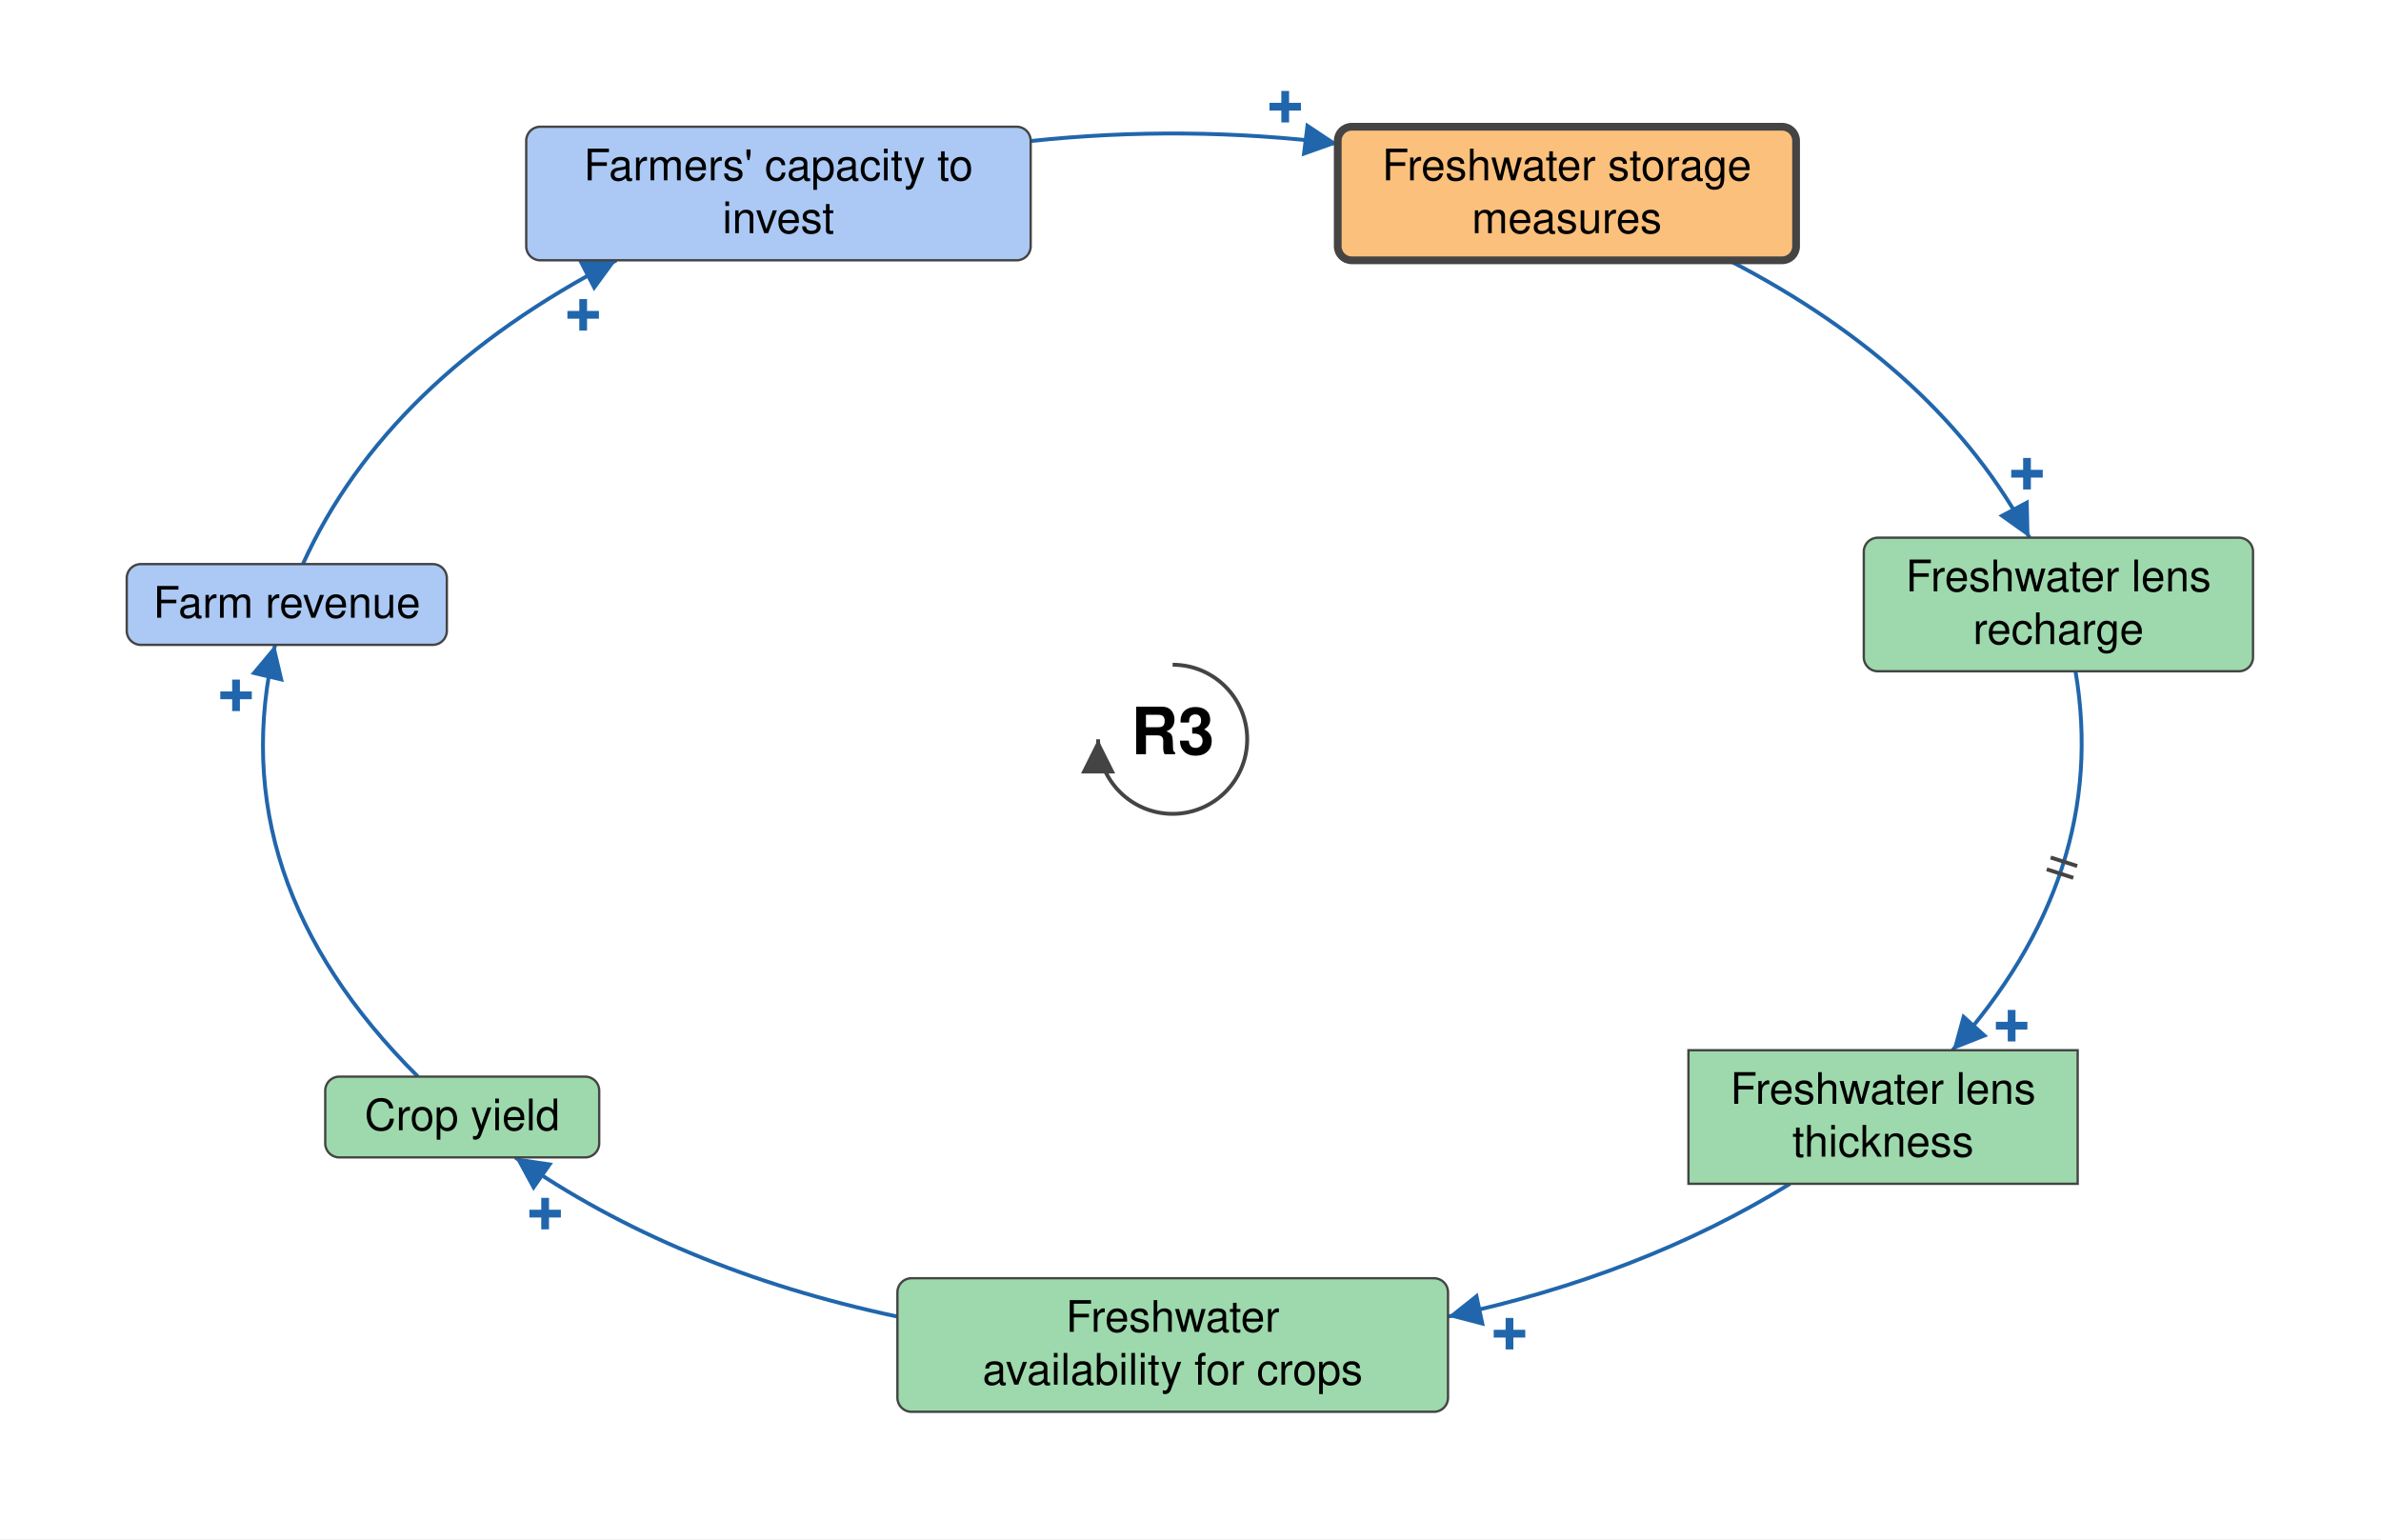
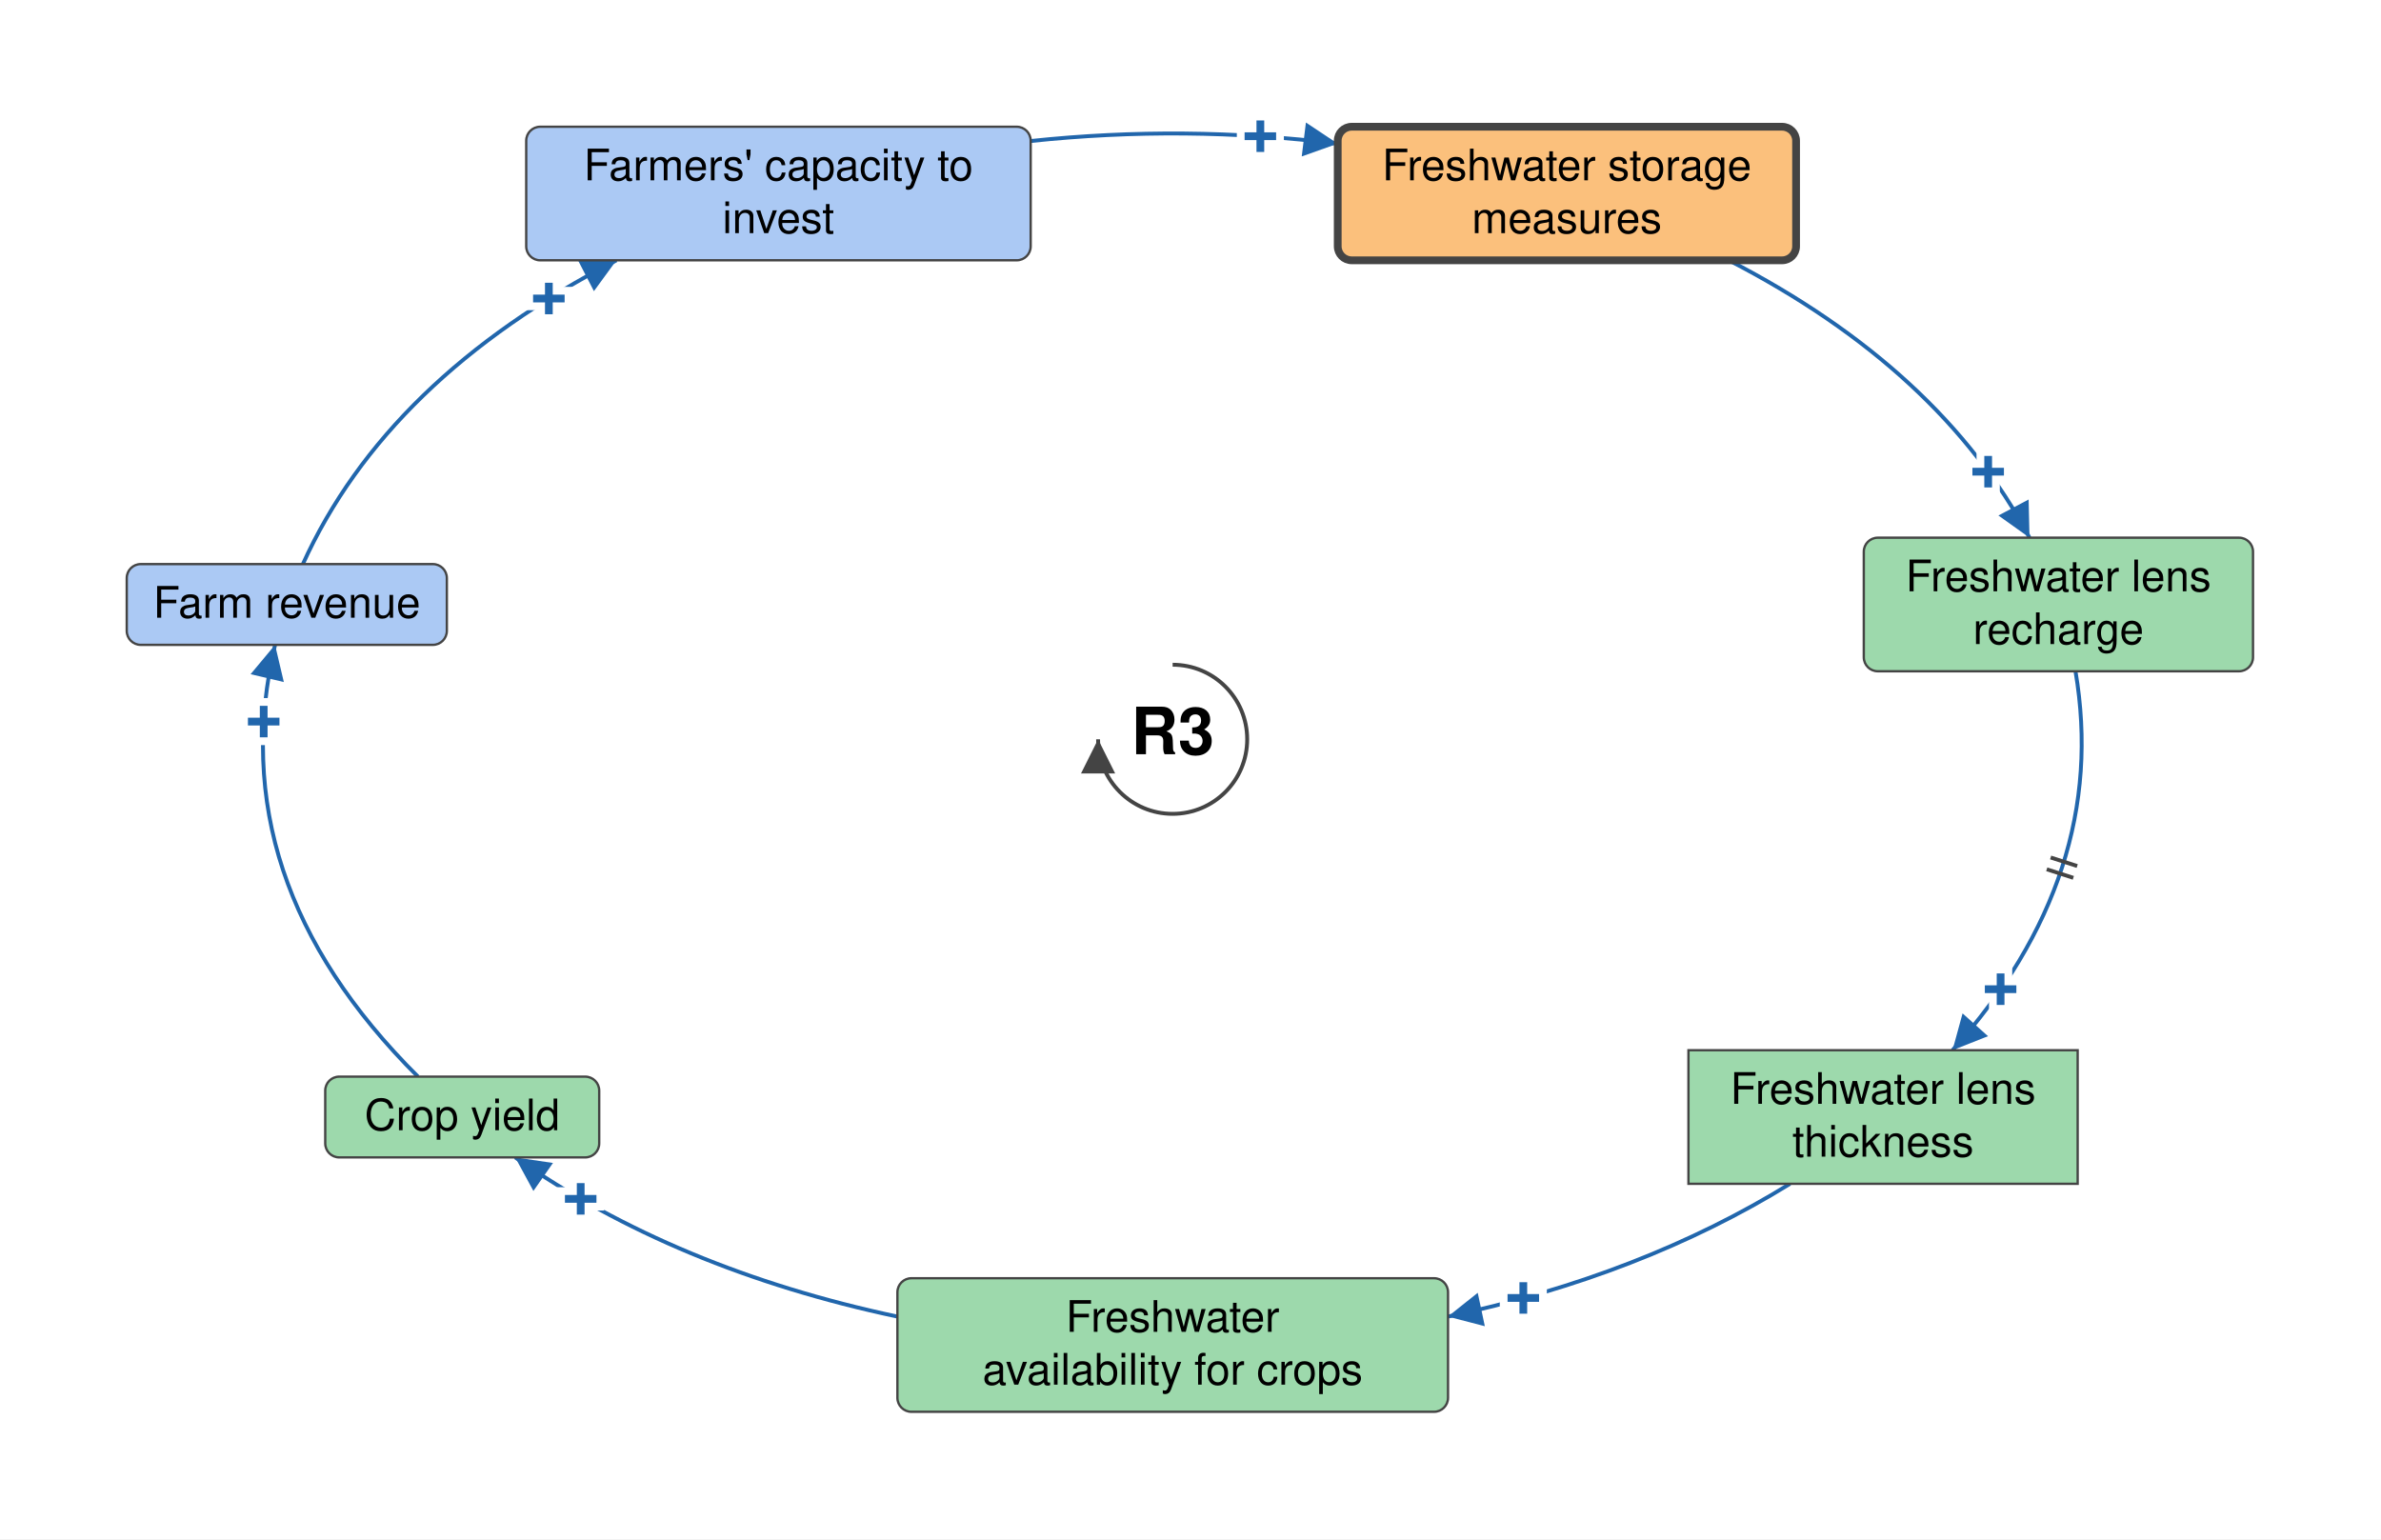
<svg xmlns="http://www.w3.org/2000/svg" viewBox="-755 -476 1533 991" font-family="Helvetica Neue, Helvetica, Arial, sans-serif" font-size="28" fill="black">
  <defs>
    <marker id="arrow-plus" viewBox="0 0 10 10" refX="10" refY="5" markerWidth="22" markerHeight="22" markerUnits="userSpaceOnUse" orient="auto">
      <path d="M 0 0 L 10 5 L 0 10 z" fill="#2166AC" />
    </marker>
    <marker id="arrow-minus" viewBox="0 0 10 10" refX="10" refY="5" markerWidth="22" markerHeight="22" markerUnits="userSpaceOnUse" orient="auto">
      <path d="M 0 0 L 10 5 L 0 10 z" fill="#B2182B" />
    </marker>
    <marker id="arrow-grey" viewBox="0 0 10 10" refX="10" refY="5" markerWidth="22" markerHeight="22" markerUnits="userSpaceOnUse" orient="auto">
      <path d="M 0 0 L 10 5 L 0 10 z" fill="#444444" />
    </marker>
  </defs>
  <rect x="-755" y="-476" width="1533" height="991" fill="white" />
  <g class="links">
    <g class="link" data-from="freshwater-lens-recharge" data-to="freshwater-lens-thickness" data-sign="+" data-delay="true" data-curvature="0.16">
      <path class="link-path" d="M 581.3 -43.8 Q 603.5 87.1 502.1 200.2" fill="none" stroke="#2166AC" stroke-width="2.5" marker-end="url(#arrow-plus)" />
-       <text class="sign" x="540.2" y="184.5" text-anchor="middle" dominant-baseline="central" font-size="42" font-weight="bold" fill="#2166AC" stroke="white" stroke-width="6" paint-order="stroke">+</text>
+       <text class="sign" x="533.1" y="161.0" text-anchor="middle" dominant-baseline="central" font-size="42" font-weight="bold" fill="#2166AC" stroke="white" stroke-width="10" paint-order="stroke">+</text>
      <path class="delay" d="M 582.4 81.6 L 565.3 76.1 M 579.9 89.2 L 562.8 83.7" stroke="#444444" stroke-width="2.5" fill="none" />
    </g>
    <g class="link" data-from="freshwater-lens-thickness" data-to="freshwater-availability-for-crops" data-sign="+" data-delay="false" data-curvature="0.16">
      <path class="link-path" d="M 397.5 286.2 Q 301.7 345.3 177.2 371.7" fill="none" stroke="#2166AC" stroke-width="2.5" marker-end="url(#arrow-plus)" />
-       <text class="sign" x="216.9" y="382.8" text-anchor="middle" dominant-baseline="central" font-size="42" font-weight="bold" fill="#2166AC" stroke="white" stroke-width="6" paint-order="stroke">+</text>
+       <text class="sign" x="225.8" y="359.8" text-anchor="middle" dominant-baseline="central" font-size="42" font-weight="bold" fill="#2166AC" stroke="white" stroke-width="10" paint-order="stroke">+</text>
    </g>
    <g class="link" data-from="freshwater-availability-for-crops" data-to="crop-yield" data-sign="+" data-delay="false" data-curvature="0.12">
      <path class="link-path" d="M -177.2 371.7 Q -320.0 341.4 -423.3 269.2" fill="none" stroke="#2166AC" stroke-width="2.5" marker-end="url(#arrow-plus)" />
-       <text class="sign" x="-404.0" y="305.5" text-anchor="middle" dominant-baseline="central" font-size="42" font-weight="bold" fill="#2166AC" stroke="white" stroke-width="6" paint-order="stroke">+</text>
+       <text class="sign" x="-381.1" y="296.0" text-anchor="middle" dominant-baseline="central" font-size="42" font-weight="bold" fill="#2166AC" stroke="white" stroke-width="10" paint-order="stroke">+</text>
    </g>
    <g class="link" data-from="freshwater-storage-measures" data-to="freshwater-lens-recharge" data-sign="+" data-delay="false" data-curvature="0.16">
      <path class="link-path" d="M 358.1 -308.4 Q 494.3 -238.1 551.7 -129.8" fill="none" stroke="#2166AC" stroke-width="2.5" marker-end="url(#arrow-plus)" />
-       <text class="sign" x="550.1" y="-170.9" text-anchor="middle" dominant-baseline="central" font-size="42" font-weight="bold" fill="#2166AC" stroke="white" stroke-width="6" paint-order="stroke">+</text>
+       <text class="sign" x="525.1" y="-172.2" text-anchor="middle" dominant-baseline="central" font-size="42" font-weight="bold" fill="#2166AC" stroke="white" stroke-width="10" paint-order="stroke">+</text>
    </g>
    <g class="link" data-from="crop-yield" data-to="farm-revenue" data-sign="+" data-delay="false" data-curvature="0.35">
      <path class="link-path" d="M -485.9 217.2 Q -613.6 90.2 -577.9 -60.8" fill="none" stroke="#2166AC" stroke-width="2.5" marker-end="url(#arrow-plus)" />
-       <text class="sign" x="-603.0" y="-28.2" text-anchor="middle" dominant-baseline="central" font-size="42" font-weight="bold" fill="#2166AC" stroke="white" stroke-width="6" paint-order="stroke">+</text>
+       <text class="sign" x="-585.2" y="-11.3" text-anchor="middle" dominant-baseline="central" font-size="42" font-weight="bold" fill="#2166AC" stroke="white" stroke-width="10" paint-order="stroke">+</text>
    </g>
    <g class="link" data-from="farm-revenue" data-to="farmers-capacity-to-invest" data-sign="+" data-delay="false" data-curvature="0.16">
      <path class="link-path" d="M -560.0 -112.8 Q -505.9 -232.1 -358.1 -308.4" fill="none" stroke="#2166AC" stroke-width="2.5" marker-end="url(#arrow-plus)" />
-       <text class="sign" x="-379.5" y="-273.2" text-anchor="middle" dominant-baseline="central" font-size="42" font-weight="bold" fill="#2166AC" stroke="white" stroke-width="6" paint-order="stroke">+</text>
+       <text class="sign" x="-401.6" y="-283.7" text-anchor="middle" dominant-baseline="central" font-size="42" font-weight="bold" fill="#2166AC" stroke="white" stroke-width="10" paint-order="stroke">+</text>
    </g>
    <g class="link" data-from="farmers-capacity-to-invest" data-to="freshwater-storage-measures" data-sign="+" data-delay="false" data-curvature="0.18">
      <path class="link-path" d="M -91.4 -385.2 Q 7.6 -395.7 106.3 -383.5" fill="none" stroke="#2166AC" stroke-width="2.5" marker-end="url(#arrow-plus)" />
-       <text class="sign" x="72.5" y="-407.2" text-anchor="middle" dominant-baseline="central" font-size="42" font-weight="bold" fill="#2166AC" stroke="white" stroke-width="6" paint-order="stroke">+</text>
+       <text class="sign" x="56.5" y="-388.2" text-anchor="middle" dominant-baseline="central" font-size="42" font-weight="bold" fill="#2166AC" stroke="white" stroke-width="10" paint-order="stroke">+</text>
    </g>
  </g>
  <g class="elements">
    <g class="element" data-id="farmers-capacity-to-invest" data-domain="Social" data-type="Auxiliary" data-adaptive="false">
      <rect x="-416.2" y="-394.4" width="324.8" height="86.0" rx="9" fill="#ABC9F4" stroke="#444444" stroke-width="1.5" />
      <text x="-253.8" y="-359.9" text-anchor="middle">Farmers' capacity to</text>
      <text x="-253.8" y="-325.9" text-anchor="middle">invest</text>
    </g>
    <g class="element" data-id="freshwater-storage-measures" data-domain="Technological" data-type="Auxiliary" data-adaptive="true">
      <rect x="106.3" y="-394.4" width="295.1" height="86.0" rx="9" fill="#FBC07C" stroke="#444444" stroke-width="5" />
      <text x="253.8" y="-359.9" text-anchor="middle">Freshwater storage</text>
      <text x="253.8" y="-325.9" text-anchor="middle">measures</text>
    </g>
    <g class="element" data-id="freshwater-lens-recharge" data-domain="Ecological" data-type="Auxiliary" data-adaptive="false">
      <rect x="445.0" y="-129.8" width="250.6" height="86.0" rx="9" fill="#9DD9AC" stroke="#444444" stroke-width="1.5" />
      <text x="570.3" y="-95.3" text-anchor="middle">Freshwater lens</text>
      <text x="570.3" y="-61.3" text-anchor="middle">recharge</text>
    </g>
    <g class="element" data-id="freshwater-lens-thickness" data-domain="Ecological" data-type="Stock" data-adaptive="false">
      <rect x="332.1" y="200.2" width="250.6" height="86.0" rx="0" fill="#9DD9AC" stroke="#444444" stroke-width="1.5" />
      <text x="457.4" y="234.7" text-anchor="middle">Freshwater lens</text>
      <text x="457.4" y="268.7" text-anchor="middle">thickness</text>
    </g>
    <g class="element" data-id="freshwater-availability-for-crops" data-domain="Ecological" data-type="Auxiliary" data-adaptive="false">
      <rect x="-177.2" y="347.0" width="354.5" height="86.0" rx="9" fill="#9DD9AC" stroke="#444444" stroke-width="1.5" />
      <text x="0.0" y="381.5" text-anchor="middle">Freshwater</text>
      <text x="0.0" y="415.5" text-anchor="middle">availability for crops</text>
    </g>
    <g class="element" data-id="crop-yield" data-domain="Ecological" data-type="Auxiliary" data-adaptive="false">
      <rect x="-545.6" y="217.2" width="176.4" height="52.0" rx="9" fill="#9DD9AC" stroke="#444444" stroke-width="1.5" />
      <text x="-457.4" y="251.7" text-anchor="middle">Crop yield</text>
    </g>
    <g class="element" data-id="farm-revenue" data-domain="Social" data-type="Auxiliary" data-adaptive="false">
      <rect x="-673.4" y="-112.8" width="206.1" height="52.0" rx="9" fill="#ABC9F4" stroke="#444444" stroke-width="1.5" />
      <text x="-570.3" y="-78.3" text-anchor="middle">Farm revenue</text>
    </g>
  </g>
  <g class="loop" data-id="R3">
    <path d="M 0.0 -48.0 A 48 48 0 1 1 -48.0 0.0" fill="none" stroke="#444444" stroke-width="2.5" marker-end="url(#arrow-grey)" />
    <text class="loop-id" x="0.0" y="0.0" text-anchor="middle" dominant-baseline="central" font-size="42" font-weight="bold">R3</text>
  </g>
</svg>
